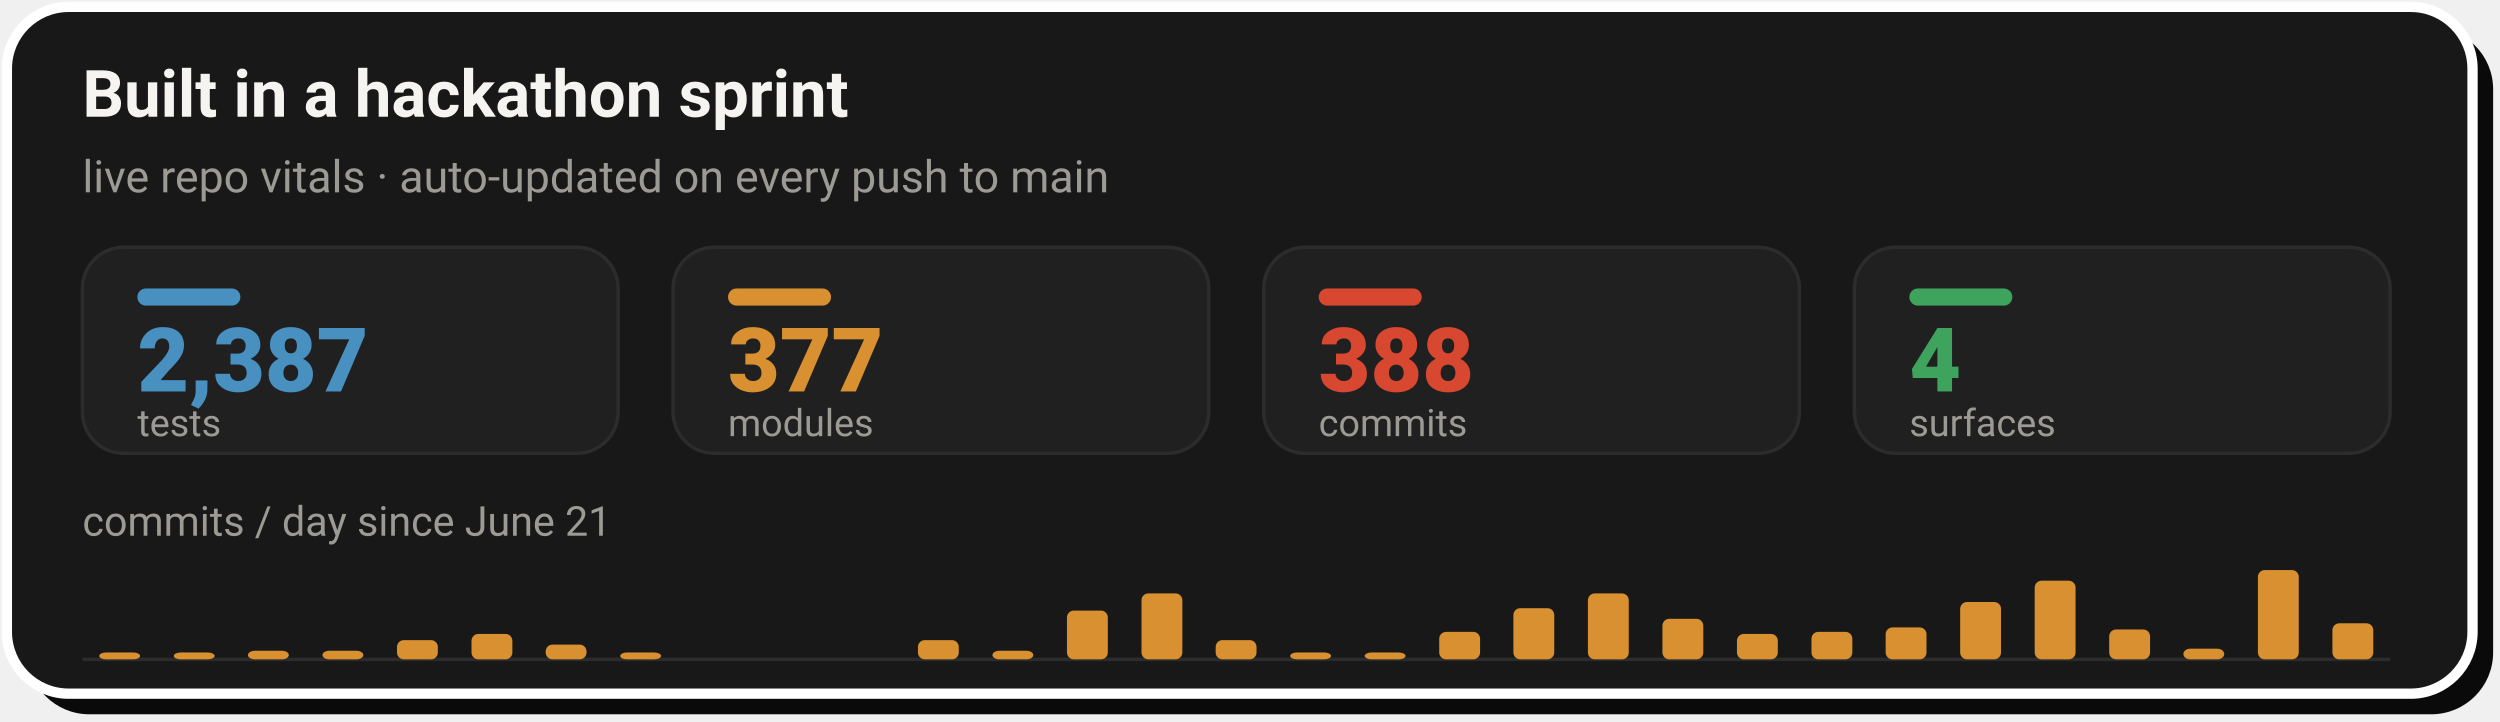
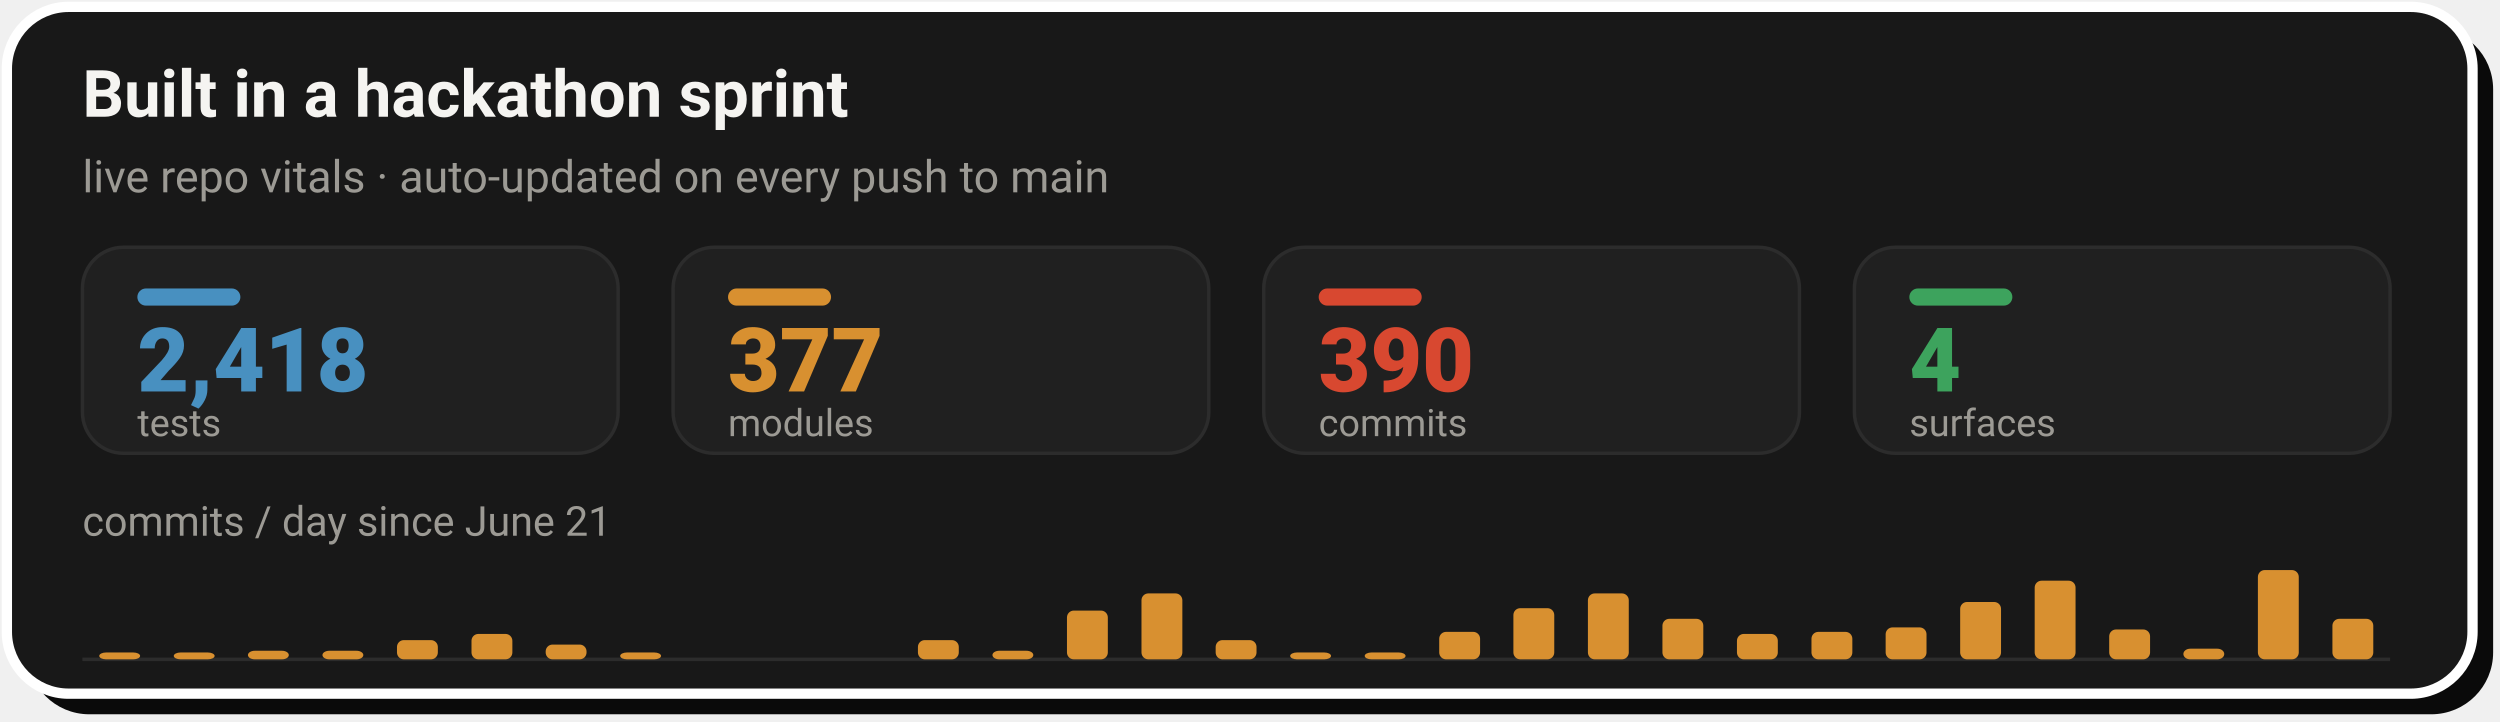
- <svg xmlns="http://www.w3.org/2000/svg" width="728" height="210" viewBox="0 0 728 210" role="img" aria-label="Live repo vitals: 2,387 tests, 377 modules, 388 commits across 4 surfaces, with a commits-per-day sprint velocity chart since June 21">
+ <svg xmlns="http://www.w3.org/2000/svg" width="728" height="210" viewBox="0 0 728 210" role="img" aria-label="Live repo vitals: 2,418 tests, 377 modules, 390 commits across 4 surfaces, with a commits-per-day sprint velocity chart since June 21">
  <rect x="8" y="8" width="718" height="200" rx="18" fill="#0A0A0A" />
  <rect x="2" y="2" width="718" height="200" rx="18" fill="#181818" stroke="#FFFFFF" stroke-width="3" />
  <text x="24" y="34" font-family="-apple-system,'Segoe UI',Roboto,Helvetica,Arial,sans-serif" font-size="19" font-weight="700" fill="#F5F4F1">Built in a hackathon sprint</text>
  <text x="24" y="56" font-family="-apple-system,'Segoe UI',Roboto,Helvetica,Arial,sans-serif" font-size="13" fill="#9C9A94">live repo vitals · auto-updated on every push to main</text>
  <rect x="24.0" y="72" width="156.0" height="60" rx="12" fill="#202020" stroke="#2C2C2C" stroke-width="1" />
  <rect x="40.0" y="84" width="30" height="5" rx="2.5" fill="#4890C0" />
-   <text x="40.0" y="114" font-family="-apple-system,'Segoe UI',Roboto,Helvetica,Arial,sans-serif" font-size="26" font-weight="800" fill="#4890C0">2,387</text>
+   <text x="40.0" y="114" font-family="-apple-system,'Segoe UI',Roboto,Helvetica,Arial,sans-serif" font-size="26" font-weight="800" fill="#4890C0">2,418</text>
  <text x="40.0" y="127" font-family="-apple-system,'Segoe UI',Roboto,Helvetica,Arial,sans-serif" font-size="11" fill="#9C9A94">tests</text>
  <rect x="196.0" y="72" width="156.0" height="60" rx="12" fill="#202020" stroke="#2C2C2C" stroke-width="1" />
  <rect x="212.0" y="84" width="30" height="5" rx="2.5" fill="#D89030" />
  <text x="212.0" y="114" font-family="-apple-system,'Segoe UI',Roboto,Helvetica,Arial,sans-serif" font-size="26" font-weight="800" fill="#D89030">377</text>
  <text x="212.0" y="127" font-family="-apple-system,'Segoe UI',Roboto,Helvetica,Arial,sans-serif" font-size="11" fill="#9C9A94">modules</text>
  <rect x="368.0" y="72" width="156.0" height="60" rx="12" fill="#202020" stroke="#2C2C2C" stroke-width="1" />
  <rect x="384.0" y="84" width="30" height="5" rx="2.5" fill="#D84830" />
-   <text x="384.0" y="114" font-family="-apple-system,'Segoe UI',Roboto,Helvetica,Arial,sans-serif" font-size="26" font-weight="800" fill="#D84830">388</text>
+   <text x="384.0" y="114" font-family="-apple-system,'Segoe UI',Roboto,Helvetica,Arial,sans-serif" font-size="26" font-weight="800" fill="#D84830">390</text>
  <text x="384.0" y="127" font-family="-apple-system,'Segoe UI',Roboto,Helvetica,Arial,sans-serif" font-size="11" fill="#9C9A94">commits</text>
  <rect x="540.0" y="72" width="156.0" height="60" rx="12" fill="#202020" stroke="#2C2C2C" stroke-width="1" />
  <rect x="556.0" y="84" width="30" height="5" rx="2.5" fill="#3DA35D" />
  <text x="556.0" y="114" font-family="-apple-system,'Segoe UI',Roboto,Helvetica,Arial,sans-serif" font-size="26" font-weight="800" fill="#3DA35D">4</text>
  <text x="556.0" y="127" font-family="-apple-system,'Segoe UI',Roboto,Helvetica,Arial,sans-serif" font-size="11" fill="#9C9A94">surfaces</text>
  <text x="24" y="156" font-family="-apple-system,'Segoe UI',Roboto,Helvetica,Arial,sans-serif" font-size="12" fill="#9C9A94">commits / day since June 21</text>
  <line x1="24.0" y1="192" x2="696.0" y2="192" stroke="#2C2C2C" stroke-width="1" />
  <rect x="28.9" y="190.0" width="11.9" height="2.0" rx="2" fill="#D89030" />
  <rect x="50.6" y="190.0" width="11.9" height="2.0" rx="2" fill="#D89030" />
  <rect x="72.2" y="189.5" width="11.9" height="2.5" rx="2" fill="#D89030" />
  <rect x="93.9" y="189.5" width="11.9" height="2.5" rx="2" fill="#D89030" />
  <rect x="115.6" y="186.4" width="11.9" height="5.6" rx="2" fill="#D89030" />
  <rect x="137.3" y="184.6" width="11.9" height="7.4" rx="2" fill="#D89030" />
  <rect x="158.9" y="187.7" width="11.9" height="4.3" rx="2" fill="#D89030" />
  <rect x="180.6" y="190.0" width="11.9" height="2.0" rx="2" fill="#D89030" />
  <rect x="267.3" y="186.4" width="11.9" height="5.6" rx="2" fill="#D89030" />
  <rect x="289.0" y="189.5" width="11.9" height="2.5" rx="2" fill="#D89030" />
  <rect x="310.7" y="177.8" width="11.9" height="14.2" rx="2" fill="#D89030" />
  <rect x="332.4" y="172.8" width="11.9" height="19.2" rx="2" fill="#D89030" />
  <rect x="354.0" y="186.4" width="11.9" height="5.6" rx="2" fill="#D89030" />
  <rect x="375.7" y="190.0" width="11.9" height="2.0" rx="2" fill="#D89030" />
  <rect x="397.4" y="190.0" width="11.9" height="2.0" rx="2" fill="#D89030" />
  <rect x="419.1" y="184.0" width="11.9" height="8.0" rx="2" fill="#D89030" />
  <rect x="440.7" y="177.1" width="11.9" height="14.9" rx="2" fill="#D89030" />
  <rect x="462.4" y="172.8" width="11.9" height="19.2" rx="2" fill="#D89030" />
  <rect x="484.1" y="180.2" width="11.9" height="11.8" rx="2" fill="#D89030" />
  <rect x="505.8" y="184.6" width="11.9" height="7.4" rx="2" fill="#D89030" />
  <rect x="527.5" y="184.0" width="11.9" height="8.0" rx="2" fill="#D89030" />
  <rect x="549.1" y="182.7" width="11.9" height="9.3" rx="2" fill="#D89030" />
  <rect x="570.8" y="175.3" width="11.9" height="16.7" rx="2" fill="#D89030" />
  <rect x="592.5" y="169.1" width="11.9" height="22.9" rx="2" fill="#D89030" />
  <rect x="614.2" y="183.3" width="11.9" height="8.7" rx="2" fill="#D89030" />
  <rect x="635.8" y="188.9" width="11.9" height="3.1" rx="2" fill="#D89030" />
  <rect x="657.5" y="166.0" width="11.9" height="26.0" rx="2" fill="#D89030" />
-   <rect x="679.2" y="181.5" width="11.9" height="10.5" rx="2" fill="#D89030" />
+   <rect x="679.2" y="180.2" width="11.9" height="11.8" rx="2" fill="#D89030" />
</svg>
